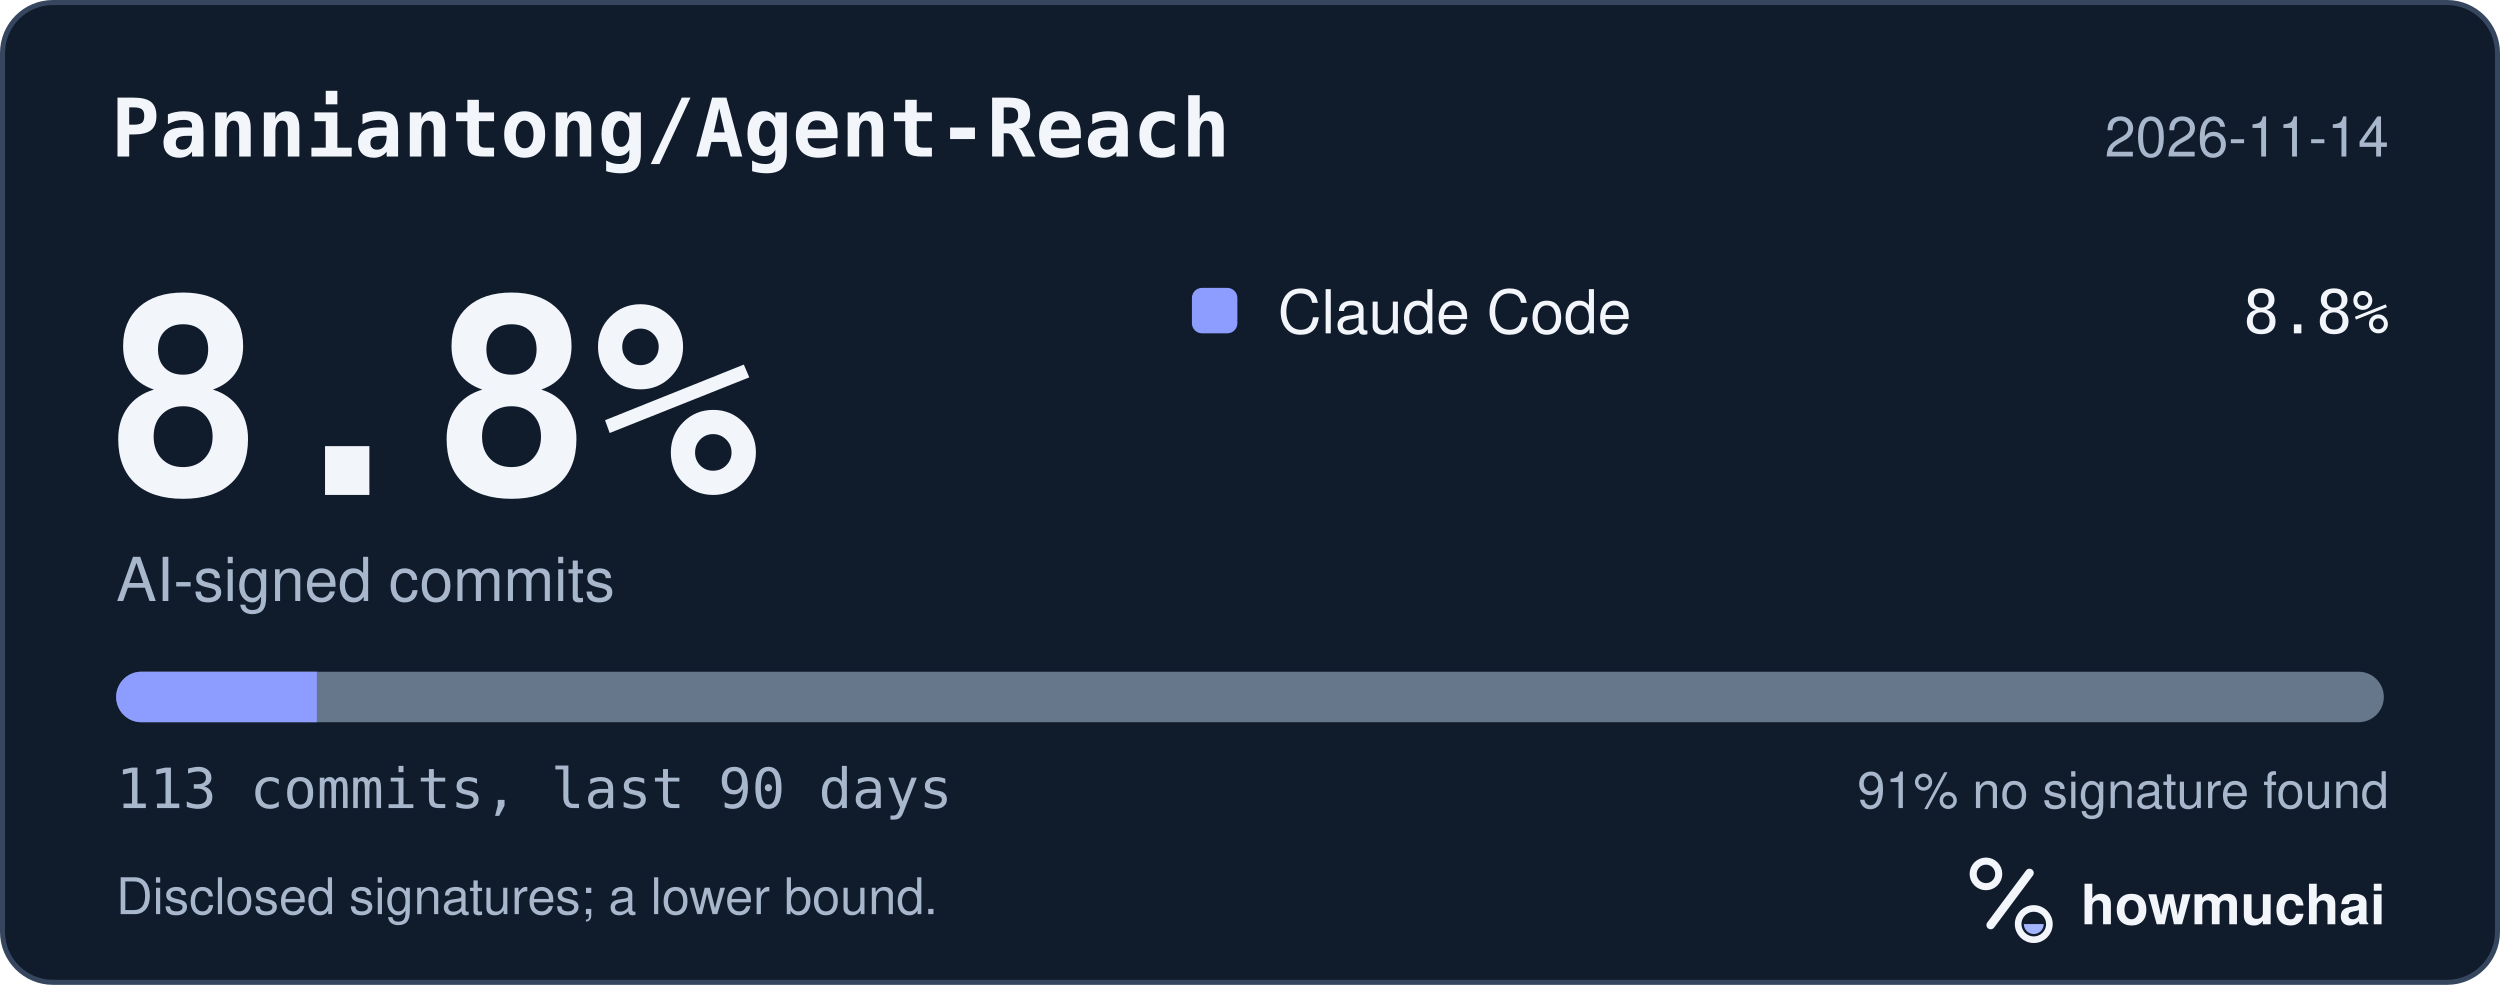
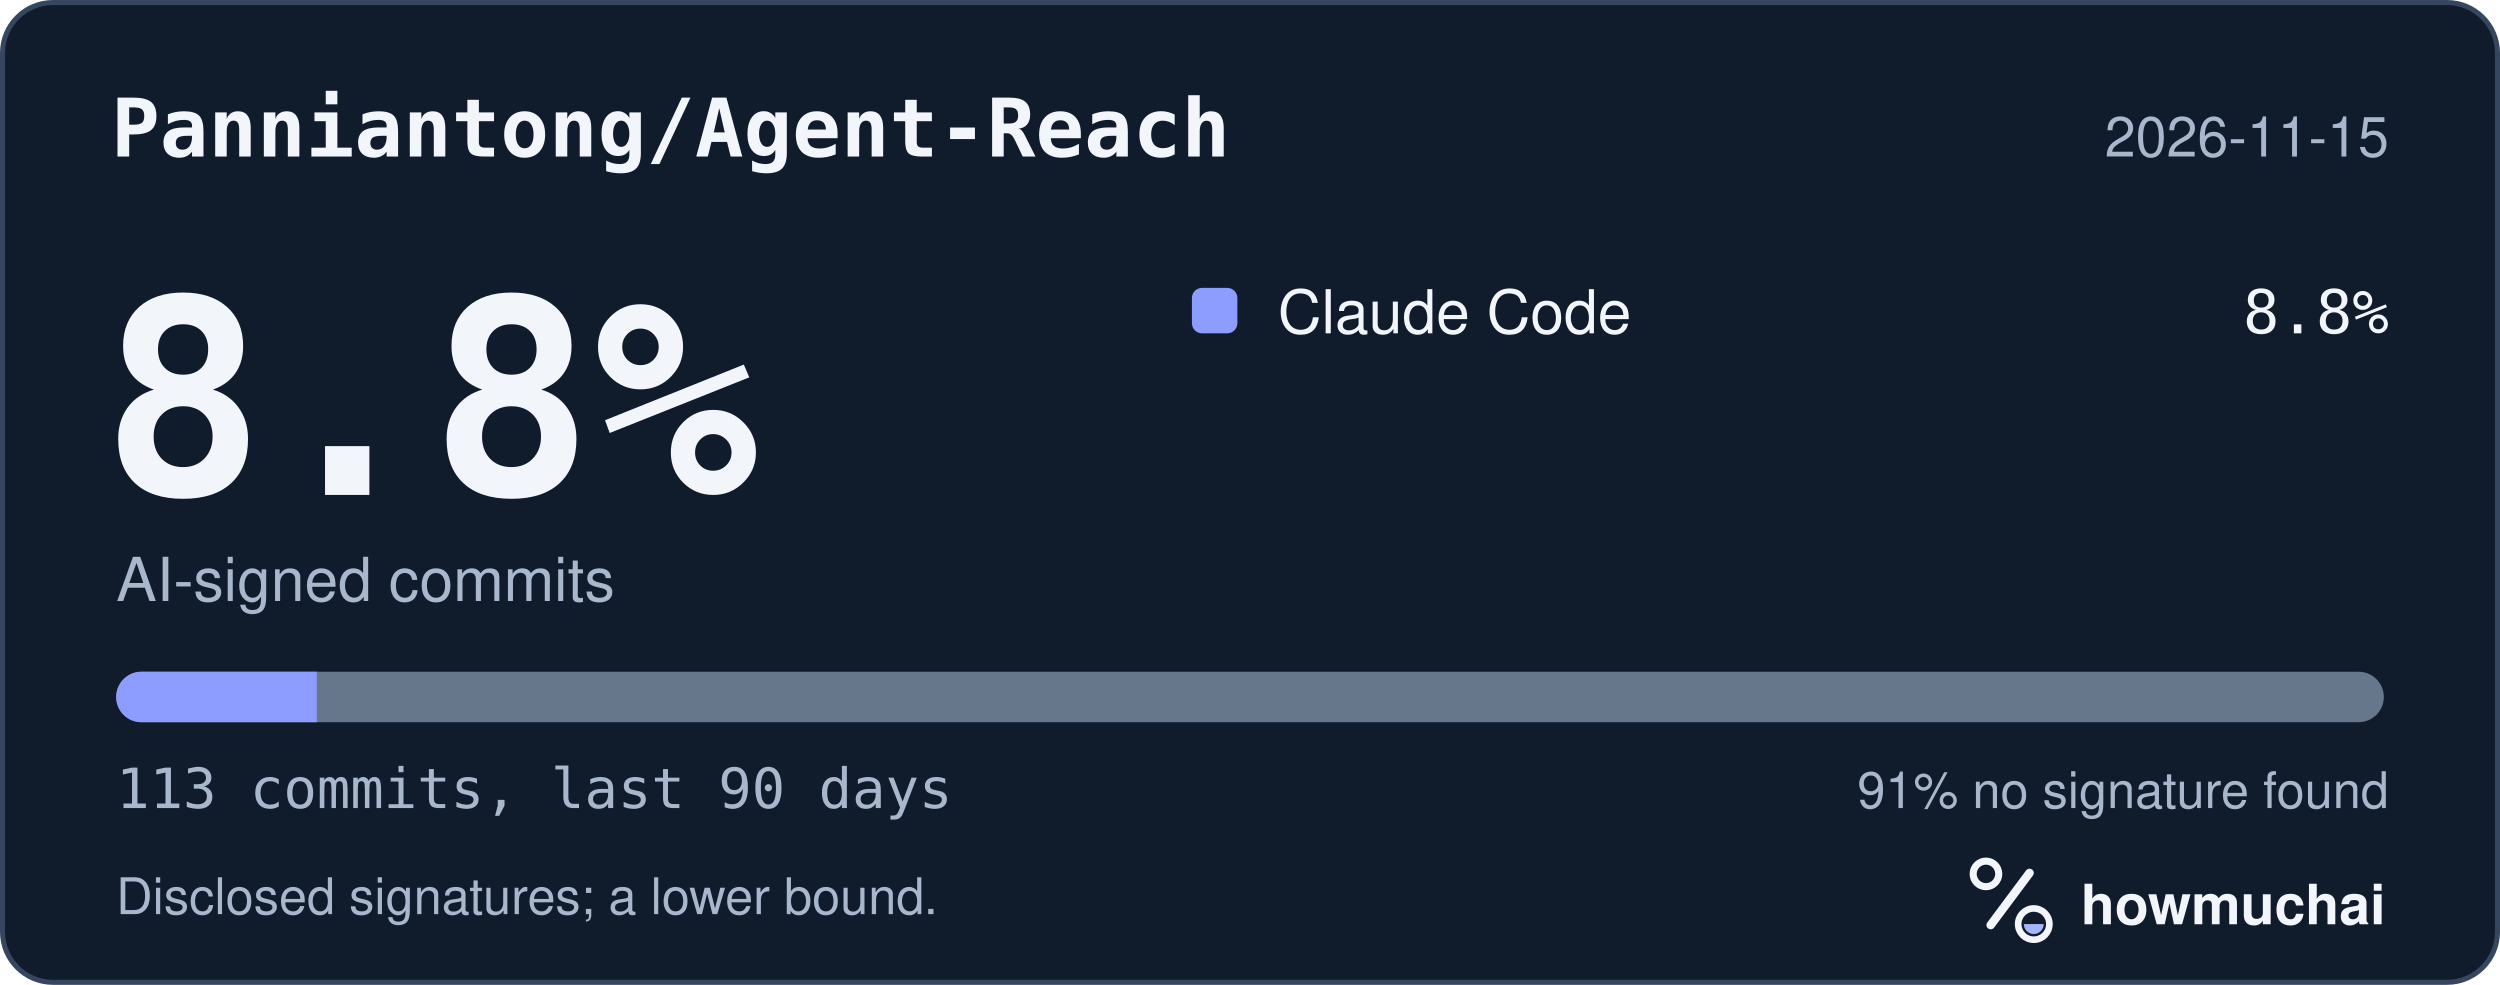
<svg xmlns="http://www.w3.org/2000/svg" width="495" height="195" viewBox="0 0 495 195" role="img" aria-labelledby="hm-t hm-d">
  <rect x="0.5" y="0.5" width="494" height="194" rx="10" fill="#101B2C" stroke="#35465E" />
  <text x="22" y="31" fill="#F2F5FA" font-family="ui-monospace, SF Mono, Menlo, Consolas, IBM Plex Mono, monospace" font-size="16" font-weight="600">Panniantong/Agent-Reach</text>
-   <text x="473" y="31" fill="#A8B7CC" font-family="-apple-system, BlinkMacSystemFont, Segoe UI, Helvetica, Arial, Fira Sans, sans-serif" font-size="11" text-anchor="end">2026-11-14</text>
+   <text x="473" y="31" fill="#A8B7CC" font-family="-apple-system, BlinkMacSystemFont, Segoe UI, Helvetica, Arial, Fira Sans, sans-serif" font-size="11" text-anchor="end">2026-11-15</text>
  <text x="20" y="98" fill="#F2F5FA" font-family="ui-monospace, SF Mono, Menlo, Consolas, IBM Plex Mono, monospace" font-size="54" font-weight="700">8.8%</text>
  <text x="23" y="119" fill="#A8B7CC" font-family="-apple-system, BlinkMacSystemFont, Segoe UI, Helvetica, Arial, Fira Sans, sans-serif" font-size="12">AI-signed commits</text>
  <rect x="236" y="57" width="9" height="9" rx="2" fill="#8D9DFF" />
  <text x="253" y="66" fill="#F2F5FA" font-family="-apple-system, BlinkMacSystemFont, Segoe UI, Helvetica, Arial, Fira Sans, sans-serif" font-size="12">Claude Code</text>
  <text x="473" y="66" fill="#F2F5FA" font-family="ui-monospace, SF Mono, Menlo, Consolas, IBM Plex Mono, monospace" font-size="12" text-anchor="end">8.8%</text>
  <defs>
    <clipPath id="hm-bar">
      <rect x="23" y="133" width="449" height="10" rx="5" />
    </clipPath>
  </defs>
  <rect x="23" y="133" width="449" height="10" rx="5" fill="#66768B" />
  <g clip-path="url(#hm-bar)">
    <rect x="23.00" y="133" width="39.73" height="10" fill="#8D9DFF" />
  </g>
  <text x="23" y="160" fill="#A8B7CC" font-family="ui-monospace, SF Mono, Menlo, Consolas, IBM Plex Mono, monospace" font-size="11">113 commits, last 90 days</text>
  <text x="473" y="160" fill="#A8B7CC" font-family="-apple-system, BlinkMacSystemFont, Segoe UI, Helvetica, Arial, Fira Sans, sans-serif" font-size="10" text-anchor="end">91% no signature found</text>
  <text x="23" y="181" fill="#A8B7CC" font-family="-apple-system, BlinkMacSystemFont, Segoe UI, Helvetica, Arial, Fira Sans, sans-serif" font-size="10">Disclosed signatures; a lower bound.</text>
  <g transform="translate(386 166) scale(0.046875)">
    <circle cx="154" cy="150" r="54" fill="none" stroke="#F2F5FA" stroke-width="30" />
    <path d="M174 366 338 146" fill="none" stroke="#F2F5FA" stroke-width="36" stroke-linecap="round" />
    <circle cx="356" cy="362" r="66" fill="none" stroke="#F2F5FA" stroke-width="28" />
    <path d="M314 362a42 42 0 0 0 84 0Z" fill="#A4B5FF" />
  </g>
  <text x="412" y="183" fill="#F2F5FA" font-family="-apple-system, BlinkMacSystemFont, Segoe UI, Helvetica, Arial, Fira Sans, sans-serif" font-size="11" font-weight="650">howmuchai</text>
</svg>
